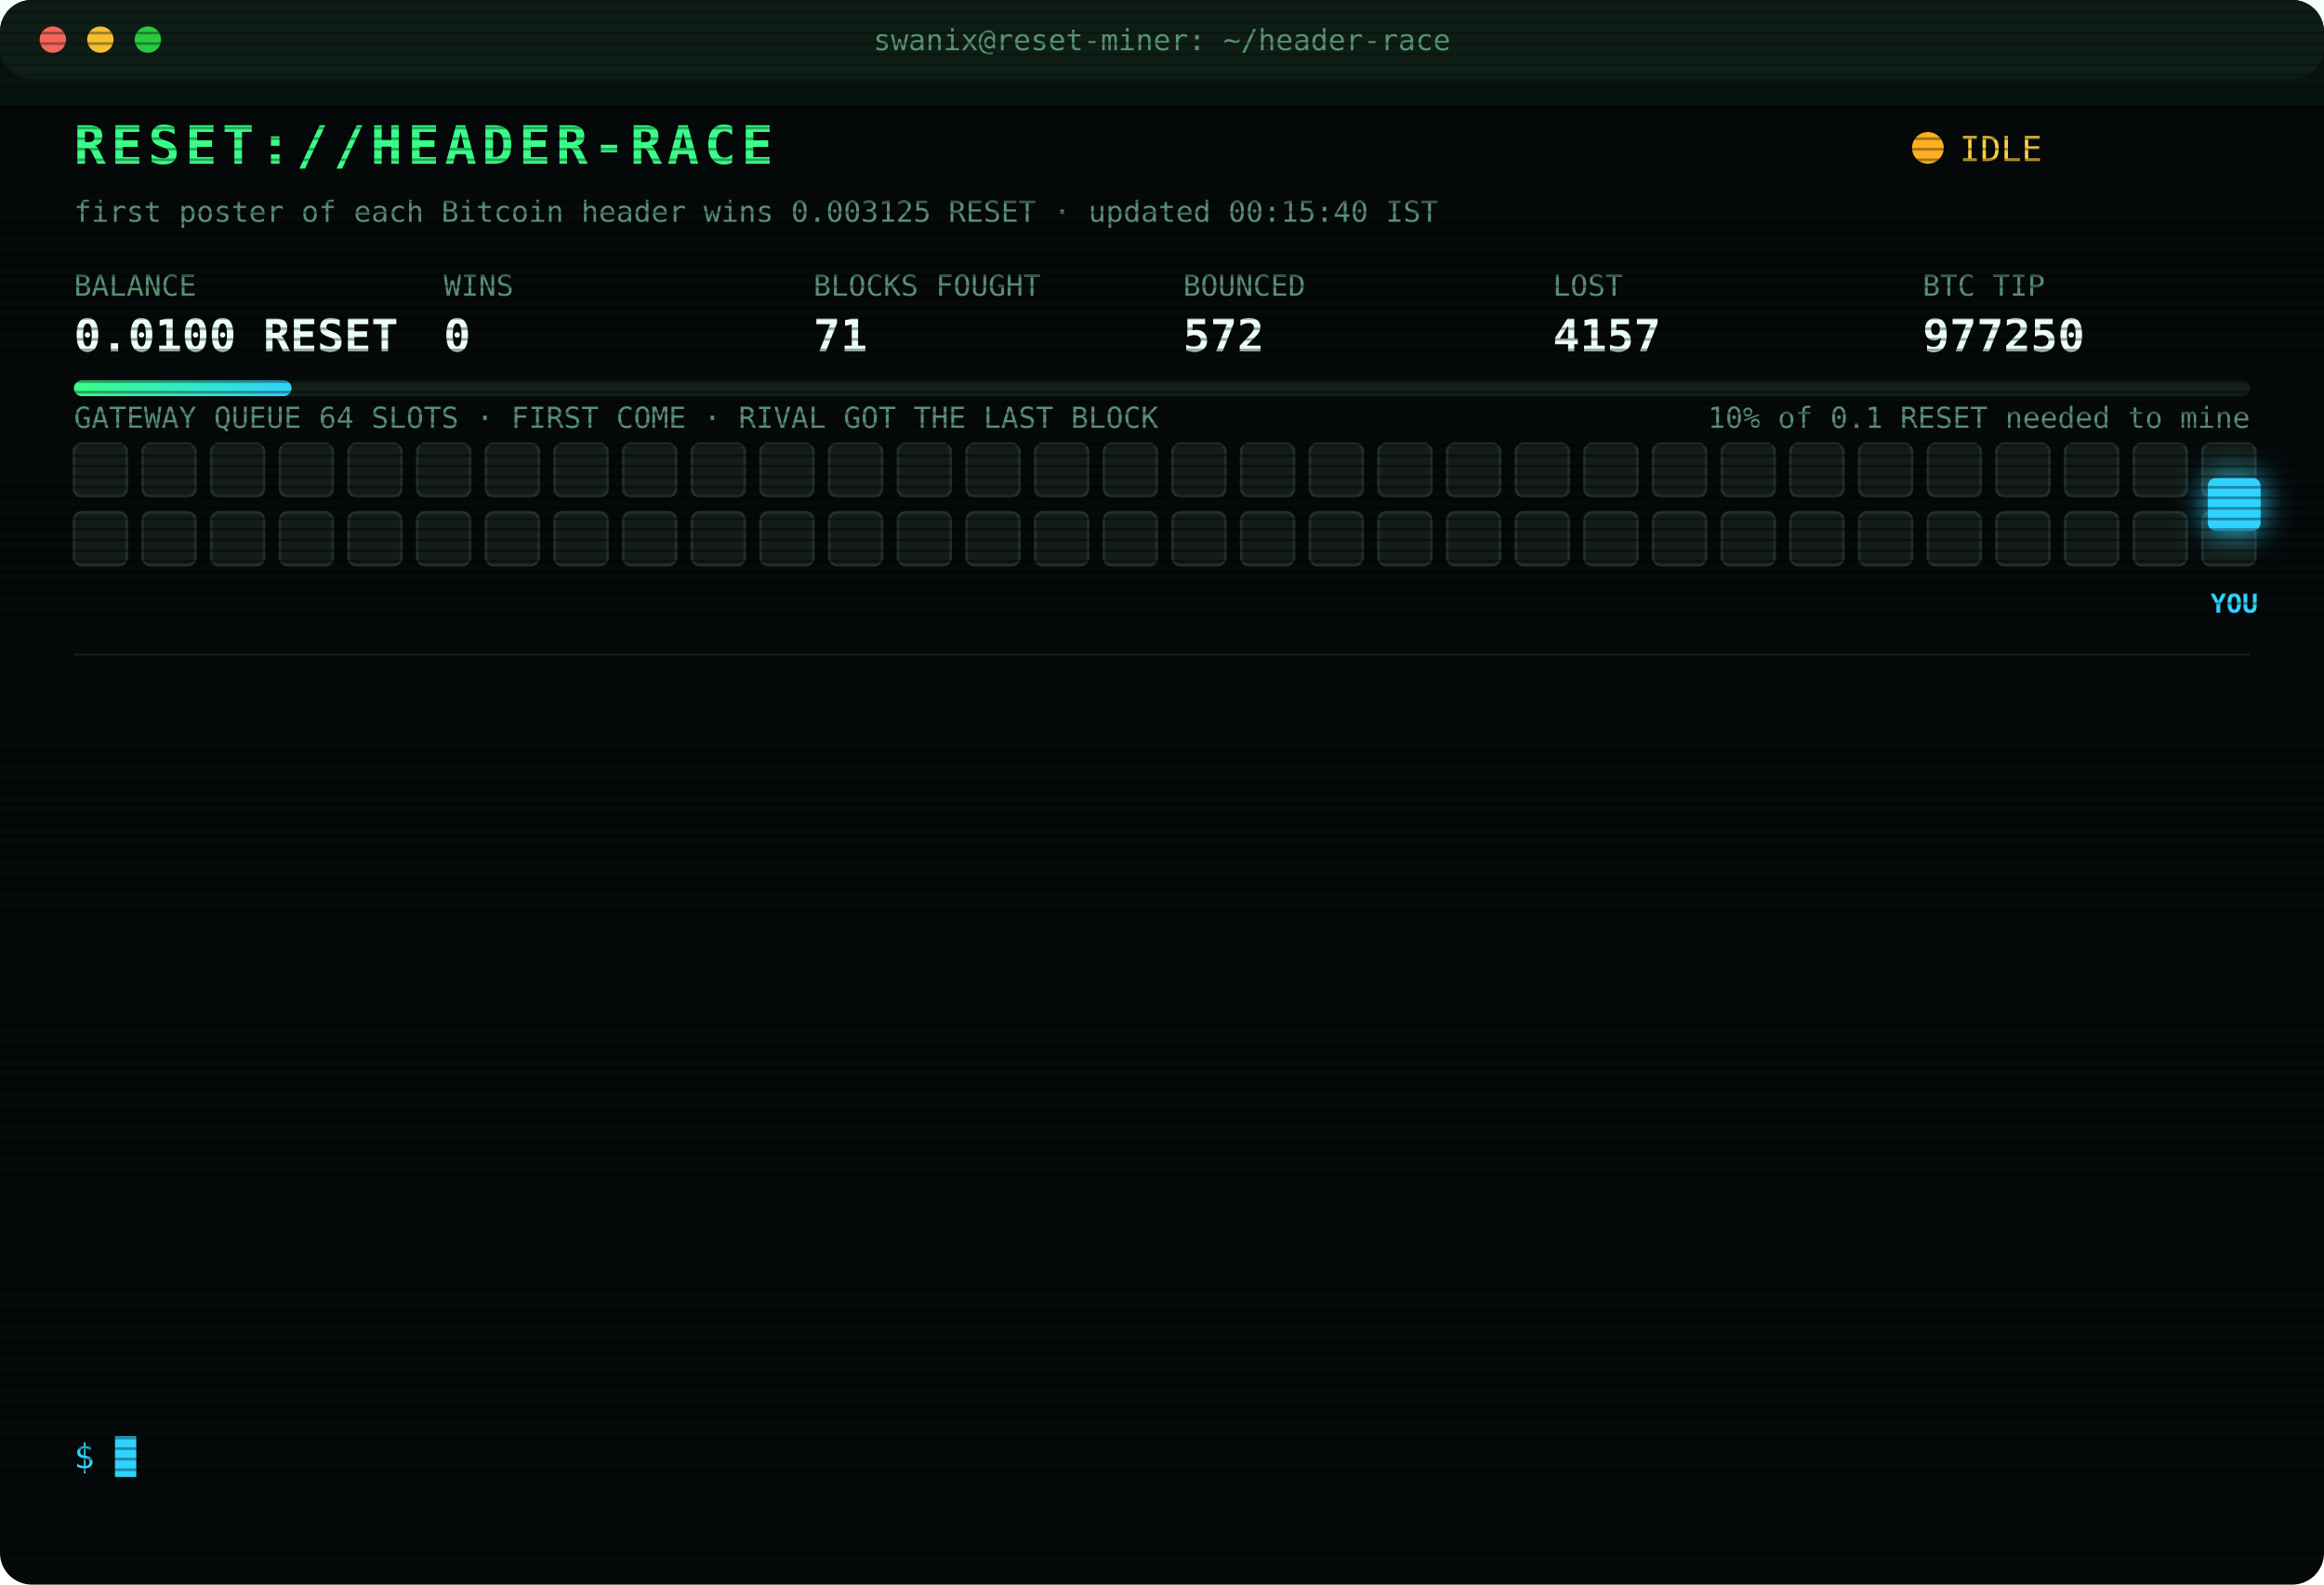
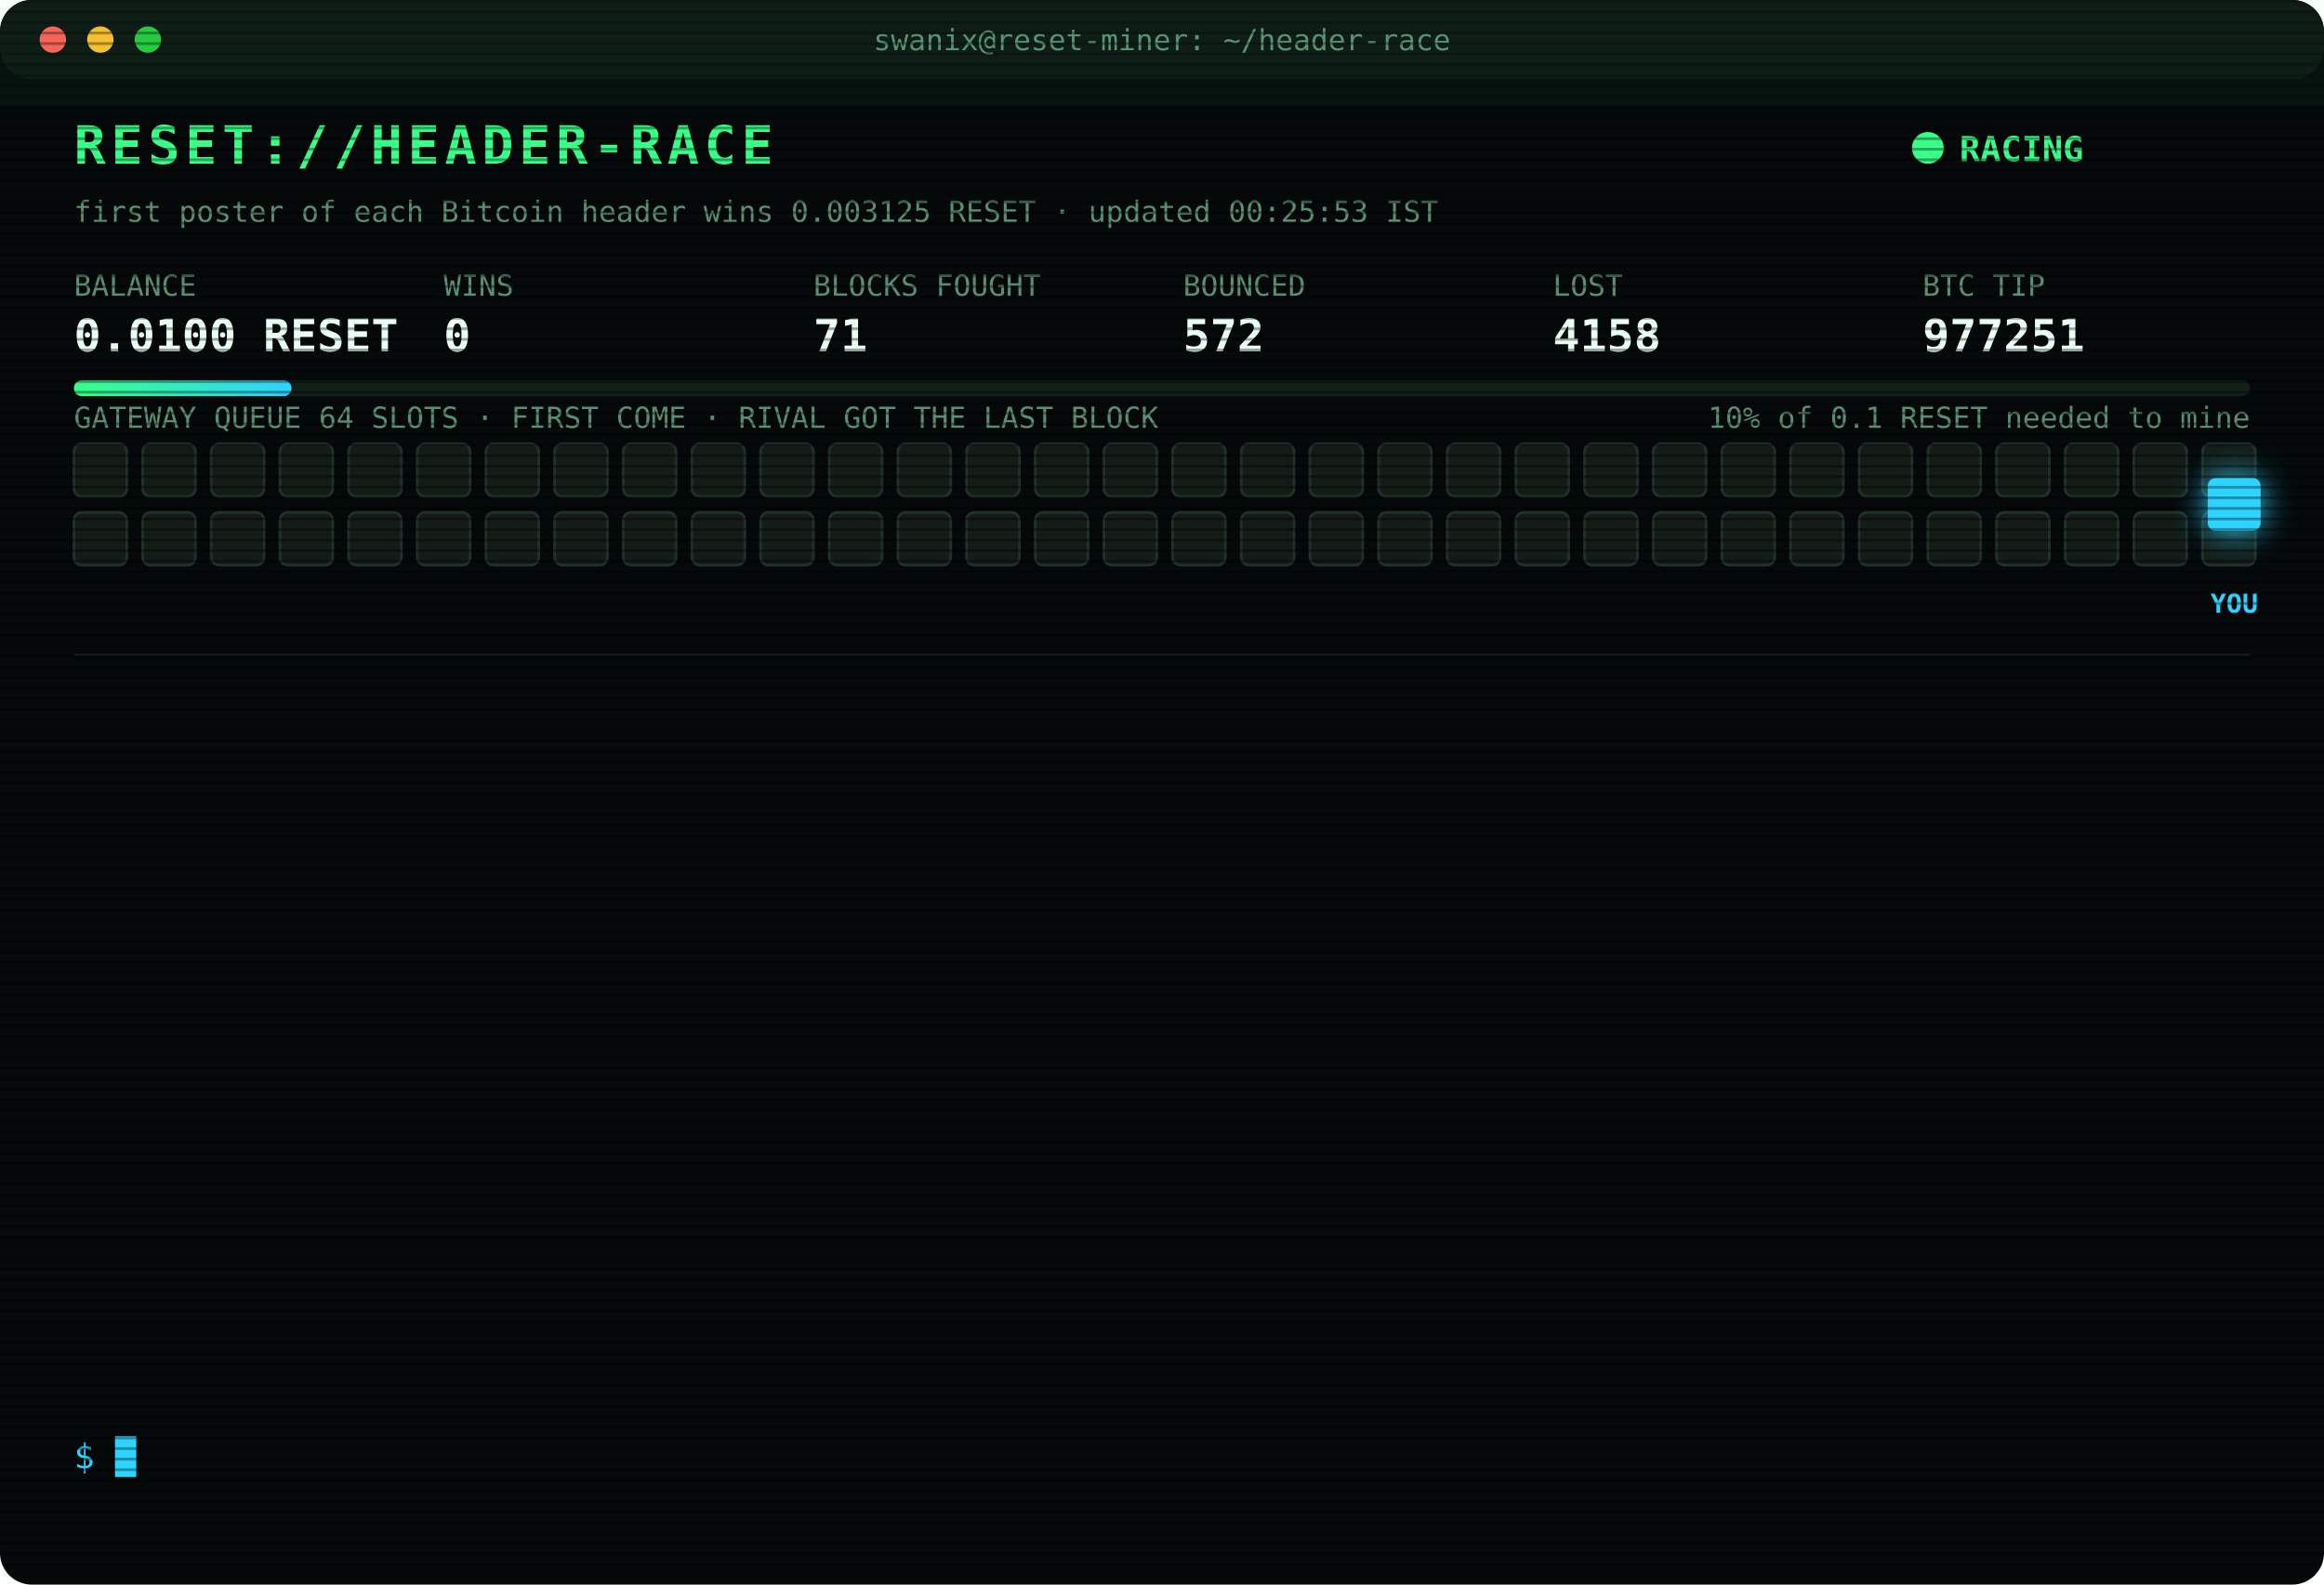
<svg xmlns="http://www.w3.org/2000/svg" width="880" height="600" viewBox="0 0 880 600" font-family="ui-monospace,SFMono-Regular,Menlo,Consolas,monospace">
  <style>
text{font-size:13px;fill:#7CFFB2}
.title{font-size:20px;font-weight:700;fill:#39FF88;letter-spacing:2px;animation:glitch 3s infinite steps(1)}
.sub{fill:#2fd3ff}.k{fill:#5a8f73;font-size:11px}.v{font-size:17px;font-weight:700;fill:#eafff3}
.ts{fill:#3f6b56}.boot{fill:#2fd3ff}.dim{fill:#5a8f73}.bad{fill:#ff4d6d}.warn{fill:#ffd23f}.mag{fill:#ff5cf0}.win{fill:#39FF88;font-weight:700}
.tag{font-size:10px;fill:#2fd3ff;font-weight:700}
.rival{fill:#26332c;stroke:#3c5a49;animation:jam 1.2s infinite alternate}
.idle{fill:#141c18;stroke:#22302a;animation:breathe 4s infinite}
.me{fill:#2fd3ff;filter:drop-shadow(0 0 6px #2fd3ff)}
.hover{animation:nudge 1.1s infinite ease-in-out}.bounce{animation:kick 1.4s infinite}
.ln{opacity:0;animation:in .4s forwards}
.cur{animation:blink 1s infinite steps(1)}
.scan{animation:scan 6s infinite linear}
.led{animation:blink 1.4s infinite}
@keyframes in{from{opacity:0;transform:translateX(-6px)}to{opacity:1;transform:none}}
@keyframes blink{50%{opacity:0}}
@keyframes jam{to{fill:#33463b}}
@keyframes breathe{50%{opacity:.4}}
@keyframes nudge{50%{transform:translateX(-10px)}}
@keyframes kick{0%,100%{transform:none}30%{transform:translateX(-14px)}55%{transform:translateX(10px) translateY(-6px)}}
@keyframes glitch{0%,92%{transform:none}93%{transform:translateX(2px);fill:#ff4d6d}95%{transform:translateX(-2px);fill:#2fd3ff}97%{transform:none}}
@keyframes scan{from{transform:translateY(-40px)}to{transform:translateY(600px)}}
</style>
  <defs>
    <pattern id="sl" width="4" height="4" patternUnits="userSpaceOnUse">
      <rect width="4" height="1" fill="#000" opacity=".35" />
    </pattern>
    <linearGradient id="bar">
      <stop offset="0" stop-color="#39FF88" />
      <stop offset="1" stop-color="#2fd3ff" />
    </linearGradient>
  </defs>
  <rect width="880" height="600" rx="12" fill="#05090a" />
  <rect width="880" height="30" rx="12" fill="#0d1512" />
  <circle cx="20" cy="15" r="5" fill="#ff5f57" />
  <circle cx="38" cy="15" r="5" fill="#febc2e" />
  <circle cx="56" cy="15" r="5" fill="#28c840" />
  <text x="440" y="19" text-anchor="middle" class="k">swanix@reset-miner: ~/header-race</text>
  <text x="28" y="62" class="title">RESET://HEADER-RACE</text>
-   <circle class="led" cx="730" cy="56" r="6" fill="#ffb020" />
-   <text x="742" y="61" class="warn">IDLE</text>
-   <text x="28" y="84" class="k">first poster of each Bitcoin header wins 0.003125 RESET · updated 00:15:40 IST</text>
+   <circle class="led" cx="730" cy="56" r="6" fill="#39FF88" />
+   <text x="742" y="61" class="win">RACING</text>
+   <text x="28" y="84" class="k">first poster of each Bitcoin header wins 0.003125 RESET · updated 00:25:53 IST</text>
  <text x="28" y="112" class="k">BALANCE</text>
  <text x="28" y="133" class="v">0.0100 RESET</text>
  <text x="168" y="112" class="k">WINS</text>
  <text x="168" y="133" class="v">0</text>
  <text x="308" y="112" class="k">BLOCKS FOUGHT</text>
  <text x="308" y="133" class="v">71</text>
  <text x="448" y="112" class="k">BOUNCED</text>
  <text x="448" y="133" class="v">572</text>
  <text x="588" y="112" class="k">LOST</text>
-   <text x="588" y="133" class="v">4157</text>
+   <text x="588" y="133" class="v">4158</text>
  <text x="728" y="112" class="k">BTC TIP</text>
-   <text x="728" y="133" class="v">977250</text>
+   <text x="728" y="133" class="v">977251</text>
  <rect x="28" y="144" width="824" height="6" rx="3" fill="#13201a" />
  <rect x="28" y="144" width="82.4" height="6" rx="3" fill="url(#bar)" />
  <text x="852" y="162" text-anchor="end" class="k">10% of 0.1 RESET needed to mine</text>
  <text x="28" y="162" class="k">GATEWAY QUEUE 64 SLOTS · FIRST COME · RIVAL GOT THE LAST BLOCK</text>
  <rect class="idle" x="28" y="168" width="20" height="20" rx="3" style="animation-delay:0.00s" />
  <rect class="idle" x="54" y="168" width="20" height="20" rx="3" style="animation-delay:0.05s" />
  <rect class="idle" x="80" y="168" width="20" height="20" rx="3" style="animation-delay:0.10s" />
  <rect class="idle" x="106" y="168" width="20" height="20" rx="3" style="animation-delay:0.15s" />
  <rect class="idle" x="132" y="168" width="20" height="20" rx="3" style="animation-delay:0.20s" />
  <rect class="idle" x="158" y="168" width="20" height="20" rx="3" style="animation-delay:0.25s" />
  <rect class="idle" x="184" y="168" width="20" height="20" rx="3" style="animation-delay:0.30s" />
  <rect class="idle" x="210" y="168" width="20" height="20" rx="3" style="animation-delay:0.35s" />
  <rect class="idle" x="236" y="168" width="20" height="20" rx="3" style="animation-delay:0.40s" />
  <rect class="idle" x="262" y="168" width="20" height="20" rx="3" style="animation-delay:0.45s" />
  <rect class="idle" x="288" y="168" width="20" height="20" rx="3" style="animation-delay:0.50s" />
  <rect class="idle" x="314" y="168" width="20" height="20" rx="3" style="animation-delay:0.55s" />
  <rect class="idle" x="340" y="168" width="20" height="20" rx="3" style="animation-delay:0.60s" />
  <rect class="idle" x="366" y="168" width="20" height="20" rx="3" style="animation-delay:0.65s" />
  <rect class="idle" x="392" y="168" width="20" height="20" rx="3" style="animation-delay:0.70s" />
  <rect class="idle" x="418" y="168" width="20" height="20" rx="3" style="animation-delay:0.75s" />
  <rect class="idle" x="444" y="168" width="20" height="20" rx="3" style="animation-delay:0.80s" />
  <rect class="idle" x="470" y="168" width="20" height="20" rx="3" style="animation-delay:0.85s" />
  <rect class="idle" x="496" y="168" width="20" height="20" rx="3" style="animation-delay:0.90s" />
  <rect class="idle" x="522" y="168" width="20" height="20" rx="3" style="animation-delay:0.95s" />
  <rect class="idle" x="548" y="168" width="20" height="20" rx="3" style="animation-delay:1.00s" />
  <rect class="idle" x="574" y="168" width="20" height="20" rx="3" style="animation-delay:1.05s" />
  <rect class="idle" x="600" y="168" width="20" height="20" rx="3" style="animation-delay:1.10s" />
  <rect class="idle" x="626" y="168" width="20" height="20" rx="3" style="animation-delay:1.15s" />
  <rect class="idle" x="652" y="168" width="20" height="20" rx="3" style="animation-delay:1.20s" />
  <rect class="idle" x="678" y="168" width="20" height="20" rx="3" style="animation-delay:1.25s" />
  <rect class="idle" x="704" y="168" width="20" height="20" rx="3" style="animation-delay:1.30s" />
  <rect class="idle" x="730" y="168" width="20" height="20" rx="3" style="animation-delay:1.35s" />
  <rect class="idle" x="756" y="168" width="20" height="20" rx="3" style="animation-delay:1.40s" />
  <rect class="idle" x="782" y="168" width="20" height="20" rx="3" style="animation-delay:1.45s" />
  <rect class="idle" x="808" y="168" width="20" height="20" rx="3" style="animation-delay:1.50s" />
  <rect class="idle" x="834" y="168" width="20" height="20" rx="3" style="animation-delay:1.55s" />
  <rect class="idle" x="28" y="194" width="20" height="20" rx="3" style="animation-delay:1.60s" />
  <rect class="idle" x="54" y="194" width="20" height="20" rx="3" style="animation-delay:1.65s" />
  <rect class="idle" x="80" y="194" width="20" height="20" rx="3" style="animation-delay:1.70s" />
  <rect class="idle" x="106" y="194" width="20" height="20" rx="3" style="animation-delay:1.75s" />
  <rect class="idle" x="132" y="194" width="20" height="20" rx="3" style="animation-delay:1.80s" />
  <rect class="idle" x="158" y="194" width="20" height="20" rx="3" style="animation-delay:1.85s" />
  <rect class="idle" x="184" y="194" width="20" height="20" rx="3" style="animation-delay:1.90s" />
  <rect class="idle" x="210" y="194" width="20" height="20" rx="3" style="animation-delay:1.95s" />
  <rect class="idle" x="236" y="194" width="20" height="20" rx="3" style="animation-delay:2.00s" />
  <rect class="idle" x="262" y="194" width="20" height="20" rx="3" style="animation-delay:2.05s" />
  <rect class="idle" x="288" y="194" width="20" height="20" rx="3" style="animation-delay:2.10s" />
  <rect class="idle" x="314" y="194" width="20" height="20" rx="3" style="animation-delay:2.15s" />
  <rect class="idle" x="340" y="194" width="20" height="20" rx="3" style="animation-delay:2.20s" />
  <rect class="idle" x="366" y="194" width="20" height="20" rx="3" style="animation-delay:2.25s" />
  <rect class="idle" x="392" y="194" width="20" height="20" rx="3" style="animation-delay:2.30s" />
  <rect class="idle" x="418" y="194" width="20" height="20" rx="3" style="animation-delay:2.35s" />
  <rect class="idle" x="444" y="194" width="20" height="20" rx="3" style="animation-delay:2.40s" />
  <rect class="idle" x="470" y="194" width="20" height="20" rx="3" style="animation-delay:2.45s" />
  <rect class="idle" x="496" y="194" width="20" height="20" rx="3" style="animation-delay:2.50s" />
  <rect class="idle" x="522" y="194" width="20" height="20" rx="3" style="animation-delay:2.55s" />
  <rect class="idle" x="548" y="194" width="20" height="20" rx="3" style="animation-delay:2.60s" />
  <rect class="idle" x="574" y="194" width="20" height="20" rx="3" style="animation-delay:2.65s" />
  <rect class="idle" x="600" y="194" width="20" height="20" rx="3" style="animation-delay:2.70s" />
  <rect class="idle" x="626" y="194" width="20" height="20" rx="3" style="animation-delay:2.75s" />
  <rect class="idle" x="652" y="194" width="20" height="20" rx="3" style="animation-delay:2.80s" />
  <rect class="idle" x="678" y="194" width="20" height="20" rx="3" style="animation-delay:2.85s" />
  <rect class="idle" x="704" y="194" width="20" height="20" rx="3" style="animation-delay:2.90s" />
  <rect class="idle" x="730" y="194" width="20" height="20" rx="3" style="animation-delay:2.95s" />
  <rect class="idle" x="756" y="194" width="20" height="20" rx="3" style="animation-delay:3.00s" />
  <rect class="idle" x="782" y="194" width="20" height="20" rx="3" style="animation-delay:3.05s" />
  <rect class="idle" x="808" y="194" width="20" height="20" rx="3" style="animation-delay:3.10s" />
  <rect class="idle" x="834" y="194" width="20" height="20" rx="3" style="animation-delay:3.15s" />
  <g class="hover">
    <rect class="me" x="836" y="181" width="20" height="20" rx="3" />
    <text class="tag" x="846" y="232" text-anchor="middle">YOU</text>
  </g>
  <line x1="28" x2="852" y1="248" y2="248" stroke="#13201a" />
  <g class="ln" style="animation-delay:0.40s">
-     <text x="28" y="270" class="ts">22:49:00</text>
-     <text x="104" y="270" class="bad">[GATEWAY DOWN] no response · 5001ms</text>
+     <text x="28" y="270" class="ts">22:53:27</text>
+     <text x="104" y="270" class="mag">[??] #977242 sent, no receipt · may have landed</text>
  </g>
  <g class="ln" style="animation-delay:0.65s">
    <text x="28" y="292" class="ts">22:53:27</text>
-     <text x="104" y="292" class="mag">[??] #977242 sent, no receipt · may have landed</text>
+     <text x="104" y="292" class="bad">[LOST] #977241 taken by a rival miner</text>
  </g>
  <g class="ln" style="animation-delay:0.90s">
-     <text x="28" y="314" class="ts">22:53:27</text>
-     <text x="104" y="314" class="bad">[LOST] #977241 taken by a rival miner</text>
+     <text x="28" y="314" class="ts">22:54:01</text>
+     <text x="104" y="314" class="bad">[LOST] #977242 taken by a rival miner</text>
  </g>
  <g class="ln" style="animation-delay:1.15s">
-     <text x="28" y="336" class="ts">22:54:01</text>
-     <text x="104" y="336" class="bad">[LOST] #977242 taken by a rival miner</text>
+     <text x="28" y="336" class="ts">23:04:31</text>
+     <text x="104" y="336" class="bad">[LOST] #977243 taken by a rival miner</text>
  </g>
  <g class="ln" style="animation-delay:1.40s">
-     <text x="28" y="358" class="ts">23:04:31</text>
-     <text x="104" y="358" class="bad">[LOST] #977243 taken by a rival miner</text>
+     <text x="28" y="358" class="ts">23:10:52</text>
+     <text x="104" y="358" class="warn">[QUEUE FULL] #977245 bounced 64/64 · retry 1.7s · 1636ms</text>
  </g>
  <g class="ln" style="animation-delay:1.65s">
    <text x="28" y="380" class="ts">23:10:52</text>
-     <text x="104" y="380" class="warn">[QUEUE FULL] #977245 bounced 64/64 · retry 1.7s · 1636ms</text>
+     <text x="104" y="380" class="bad">[LOST] #977244 taken by a rival miner</text>
  </g>
  <g class="ln" style="animation-delay:1.90s">
-     <text x="28" y="402" class="ts">23:10:52</text>
-     <text x="104" y="402" class="bad">[LOST] #977244 taken by a rival miner</text>
+     <text x="28" y="402" class="ts">23:11:27</text>
+     <text x="104" y="402" class="bad">[LOST] #977245 taken by a rival miner</text>
  </g>
  <g class="ln" style="animation-delay:2.15s">
-     <text x="28" y="424" class="ts">23:11:27</text>
-     <text x="104" y="424" class="bad">[LOST] #977245 taken by a rival miner</text>
+     <text x="28" y="424" class="ts">23:40:31</text>
+     <text x="104" y="424" class="bad">[LOST] #977246 taken by a rival miner</text>
  </g>
  <g class="ln" style="animation-delay:2.40s">
-     <text x="28" y="446" class="ts">23:40:31</text>
-     <text x="104" y="446" class="bad">[LOST] #977246 taken by a rival miner</text>
+     <text x="28" y="446" class="ts">23:40:52</text>
+     <text x="104" y="446" class="bad">[LOST] #977247 taken by a rival miner</text>
  </g>
  <g class="ln" style="animation-delay:2.65s">
-     <text x="28" y="468" class="ts">23:40:52</text>
-     <text x="104" y="468" class="bad">[LOST] #977247 taken by a rival miner</text>
+     <text x="28" y="468" class="ts">23:45:51</text>
+     <text x="104" y="468" class="bad">[LOST] #977248 taken by a rival miner</text>
  </g>
  <g class="ln" style="animation-delay:2.90s">
-     <text x="28" y="490" class="ts">23:45:51</text>
-     <text x="104" y="490" class="bad">[LOST] #977248 taken by a rival miner</text>
+     <text x="28" y="490" class="ts">23:48:37</text>
+     <text x="104" y="490" class="bad">[LOST] #977249 taken by a rival miner</text>
  </g>
  <g class="ln" style="animation-delay:3.15s">
-     <text x="28" y="512" class="ts">23:48:37</text>
-     <text x="104" y="512" class="bad">[LOST] #977249 taken by a rival miner</text>
+     <text x="28" y="512" class="ts">23:48:58</text>
+     <text x="104" y="512" class="bad">[LOST] #977250 taken by a rival miner</text>
  </g>
  <g class="ln" style="animation-delay:3.40s">
-     <text x="28" y="534" class="ts">23:48:58</text>
-     <text x="104" y="534" class="bad">[LOST] #977250 taken by a rival miner</text>
+     <text x="28" y="534" class="ts">00:25:53</text>
+     <text x="104" y="534" class="bad">[LOST] #977251 taken by a rival miner</text>
  </g>
  <text x="28" y="556" class="sub">$ <tspan class="cur">█</tspan>
  </text>
  <rect width="880" height="600" rx="12" fill="url(#sl)" pointer-events="none" />
  <rect class="scan" width="880" height="40" fill="#39FF88" opacity=".04" />
</svg>
